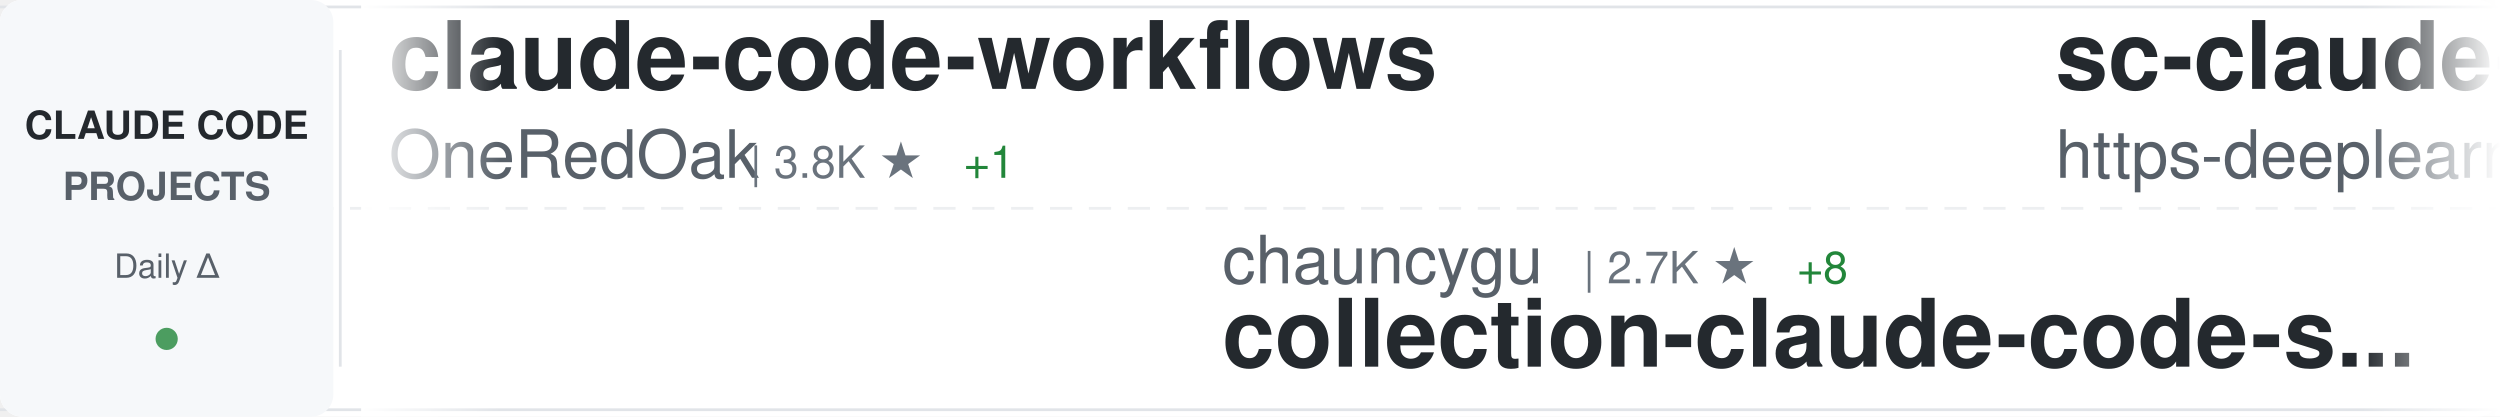
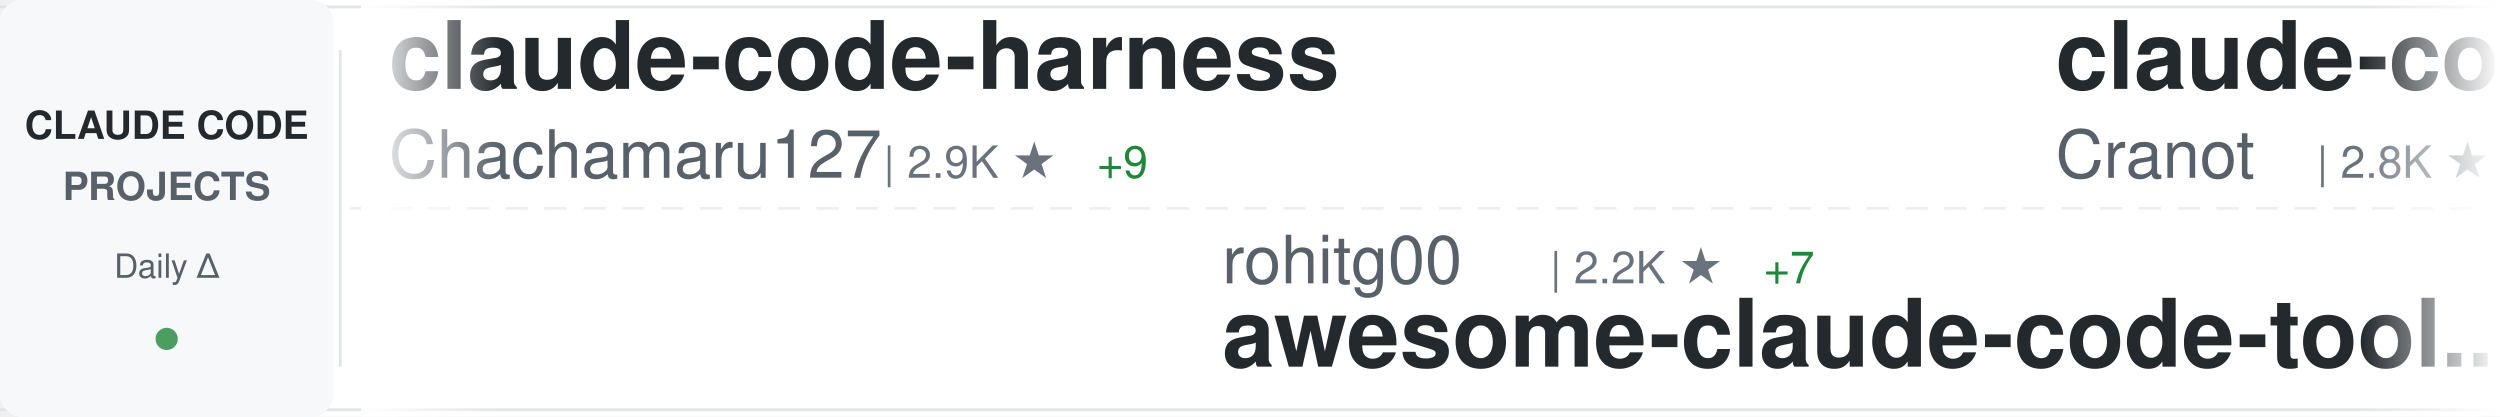
<svg xmlns="http://www.w3.org/2000/svg" width="900" height="150">
  <defs>
    <linearGradient id="awesomeLeftFade" x1="0%" y1="0%" x2="100%" y2="0%">
      <stop offset="0%" style="stop-color:#ffffff;stop-opacity:1" />
      <stop offset="100%" style="stop-color:#ffffff;stop-opacity:0" />
    </linearGradient>
    <linearGradient id="awesomeRightFade" x1="0%" y1="0%" x2="100%" y2="0%">
      <stop offset="0%" style="stop-color:#ffffff;stop-opacity:0" />
      <stop offset="100%" style="stop-color:#ffffff;stop-opacity:1" />
    </linearGradient>
  </defs>
  <rect width="900" height="150" fill="#ffffff" rx="8" />
  <rect x="0" y="2" width="900" height="1" fill="#e1e4e8" />
  <rect x="0" y="147" width="900" height="1" fill="#e1e4e8" />
  <line x1="0" y1="75" x2="900" y2="75" stroke="#e1e4e8" stroke-width="1" stroke-dasharray="8 6" opacity="0.6" />
  <rect x="0" y="0" width="120" height="150" fill="#f6f8fa" rx="8" />
  <text x="60" y="50" font-family="-apple-system, BlinkMacSystemFont, 'Segoe UI', Helvetica, Arial, sans-serif" font-size="14" font-weight="600" fill="#24292e" text-anchor="middle">CLAUDE CODE</text>
  <text x="60" y="72" font-family="-apple-system, BlinkMacSystemFont, 'Segoe UI', Helvetica, Arial, sans-serif" font-size="14" font-weight="600" fill="#586069" text-anchor="middle">PROJECTS</text>
  <text x="60" y="100" font-family="-apple-system, BlinkMacSystemFont, 'Segoe UI', Helvetica, Arial, sans-serif" font-size="12" font-weight="500" fill="#586069" text-anchor="middle">Daily Δ</text>
  <circle cx="60" cy="122" r="4" fill="#22863a" opacity="0.8" />
  <rect x="122" y="18" width="1" height="114" fill="#e1e4e8" />
  <clipPath id="awesomeTickerClip">
    <rect x="130" y="0" width="770" height="150" />
  </clipPath>
  <g clip-path="url(#awesomeTickerClip)">
    <g id="awesomeTickerItems">
      <animateTransform attributeName="transform" attributeType="XML" type="translate" from="0 0" to="-3000 0" dur="54s" repeatCount="indefinite" />
      <g transform="translate(0, 0)">
-         <text x="140" y="32" font-family="-apple-system, BlinkMacSystemFont, 'Segoe UI', Helvetica, Arial, sans-serif" font-size="34" font-weight="600" fill="#24292e">claude-code-workflows</text>
-         <text x="140" y="64" font-family="-apple-system, BlinkMacSystemFont, 'Segoe UI', Helvetica, Arial, sans-serif" font-size="24" font-weight="400" fill="#586069">OneRedOak</text>
-         <text x="270" y="64" font-family="-apple-system, BlinkMacSystemFont, 'Segoe UI', Helvetica, Arial, sans-serif" font-size="16" font-weight="500" fill="#6a737d">| 3.8K ★</text>
-         <text x="347" y="64" font-family="-apple-system, BlinkMacSystemFont, 'Segoe UI', Helvetica, Arial, sans-serif" font-size="16" font-weight="500" fill="#22863a"> +1</text>
+         <text x="140" y="32" font-family="-apple-system, BlinkMacSystemFont, 'Segoe UI', Helvetica, Arial, sans-serif" font-size="34" font-weight="600" fill="#24292e">claude-code-harness</text>
+         <text x="140" y="64" font-family="-apple-system, BlinkMacSystemFont, 'Segoe UI', Helvetica, Arial, sans-serif" font-size="24" font-weight="400" fill="#586069">Chachamaru127</text>
+         <text x="318" y="64" font-family="-apple-system, BlinkMacSystemFont, 'Segoe UI', Helvetica, Arial, sans-serif" font-size="16" font-weight="500" fill="#6a737d">| 2.9K ★</text>
+         <text x="395" y="64" font-family="-apple-system, BlinkMacSystemFont, 'Segoe UI', Helvetica, Arial, sans-serif" font-size="16" font-weight="500" fill="#22863a"> +9</text>
      </g>
      <g transform="translate(300, 0)">
-         <text x="140" y="102" font-family="-apple-system, BlinkMacSystemFont, 'Segoe UI', Helvetica, Arial, sans-serif" font-size="24" font-weight="400" fill="#586069">chauncygu</text>
-         <text x="270" y="102" font-family="-apple-system, BlinkMacSystemFont, 'Segoe UI', Helvetica, Arial, sans-serif" font-size="16" font-weight="500" fill="#6a737d">| 2.7K ★</text>
-         <text x="347" y="102" font-family="-apple-system, BlinkMacSystemFont, 'Segoe UI', Helvetica, Arial, sans-serif" font-size="16" font-weight="500" fill="#22863a"> +8</text>
-         <text x="140" y="132" font-family="-apple-system, BlinkMacSystemFont, 'Segoe UI', Helvetica, Arial, sans-serif" font-size="34" font-weight="600" fill="#24292e">collection-claude-code-s...</text>
+         <text x="140" y="102" font-family="-apple-system, BlinkMacSystemFont, 'Segoe UI', Helvetica, Arial, sans-serif" font-size="24" font-weight="400" fill="#586069">rohitg00</text>
+         <text x="258" y="102" font-family="-apple-system, BlinkMacSystemFont, 'Segoe UI', Helvetica, Arial, sans-serif" font-size="16" font-weight="500" fill="#6a737d">| 2.2K ★</text>
+         <text x="335" y="102" font-family="-apple-system, BlinkMacSystemFont, 'Segoe UI', Helvetica, Arial, sans-serif" font-size="16" font-weight="500" fill="#22863a"> +7</text>
+         <text x="140" y="132" font-family="-apple-system, BlinkMacSystemFont, 'Segoe UI', Helvetica, Arial, sans-serif" font-size="34" font-weight="600" fill="#24292e">awesome-claude-code-tool...</text>
      </g>
      <g transform="translate(600, 0)">
-         <text x="140" y="32" font-family="-apple-system, BlinkMacSystemFont, 'Segoe UI', Helvetica, Arial, sans-serif" font-size="34" font-weight="600" fill="#24292e">sc-claude-code-files</text>
-         <text x="140" y="64" font-family="-apple-system, BlinkMacSystemFont, 'Segoe UI', Helvetica, Arial, sans-serif" font-size="24" font-weight="400" fill="#586069">https-deeplearning-ai</text>
-         <text x="414" y="64" font-family="-apple-system, BlinkMacSystemFont, 'Segoe UI', Helvetica, Arial, sans-serif" font-size="16" font-weight="500" fill="#6a737d">| 533 ★</text>
+         <text x="140" y="32" font-family="-apple-system, BlinkMacSystemFont, 'Segoe UI', Helvetica, Arial, sans-serif" font-size="34" font-weight="600" fill="#24292e">claude-code-guide</text>
+         <text x="140" y="64" font-family="-apple-system, BlinkMacSystemFont, 'Segoe UI', Helvetica, Arial, sans-serif" font-size="24" font-weight="400" fill="#586069">Cranot</text>
+         <text x="234" y="64" font-family="-apple-system, BlinkMacSystemFont, 'Segoe UI', Helvetica, Arial, sans-serif" font-size="16" font-weight="500" fill="#6a737d">| 2.8K ★</text>
+         <text x="311" y="64" font-family="-apple-system, BlinkMacSystemFont, 'Segoe UI', Helvetica, Arial, sans-serif" font-size="16" font-weight="500" fill="#22863a"> +2</text>
      </g>
      <g transform="translate(900, 0)">
-         <text x="140" y="102" font-family="-apple-system, BlinkMacSystemFont, 'Segoe UI', Helvetica, Arial, sans-serif" font-size="24" font-weight="400" fill="#586069">guanshan</text>
-         <text x="258" y="102" font-family="-apple-system, BlinkMacSystemFont, 'Segoe UI', Helvetica, Arial, sans-serif" font-size="16" font-weight="500" fill="#6a737d">| 61 ★</text>
-         <text x="140" y="132" font-family="-apple-system, BlinkMacSystemFont, 'Segoe UI', Helvetica, Arial, sans-serif" font-size="34" font-weight="600" fill="#24292e">ClaudeCode</text>
-       </g>
-       <g transform="translate(1200, 0)">
-         <text x="140" y="32" font-family="-apple-system, BlinkMacSystemFont, 'Segoe UI', Helvetica, Arial, sans-serif" font-size="34" font-weight="600" fill="#24292e">claude-code-local</text>
-         <text x="140" y="64" font-family="-apple-system, BlinkMacSystemFont, 'Segoe UI', Helvetica, Arial, sans-serif" font-size="24" font-weight="400" fill="#586069">nicedreamzapp</text>
-         <text x="318" y="64" font-family="-apple-system, BlinkMacSystemFont, 'Segoe UI', Helvetica, Arial, sans-serif" font-size="16" font-weight="500" fill="#6a737d">| 2.9K ★</text>
-         <text x="395" y="64" font-family="-apple-system, BlinkMacSystemFont, 'Segoe UI', Helvetica, Arial, sans-serif" font-size="16" font-weight="500" fill="#22863a"> +7</text>
-       </g>
-       <g transform="translate(1500, 0)">
-         <text x="140" y="102" font-family="-apple-system, BlinkMacSystemFont, 'Segoe UI', Helvetica, Arial, sans-serif" font-size="24" font-weight="400" fill="#586069">Donchitos</text>
-         <text x="270" y="102" font-family="-apple-system, BlinkMacSystemFont, 'Segoe UI', Helvetica, Arial, sans-serif" font-size="16" font-weight="500" fill="#6a737d">| 22.5K ★</text>
-         <text x="356" y="102" font-family="-apple-system, BlinkMacSystemFont, 'Segoe UI', Helvetica, Arial, sans-serif" font-size="16" font-weight="500" fill="#22863a"> +32</text>
-         <text x="140" y="132" font-family="-apple-system, BlinkMacSystemFont, 'Segoe UI', Helvetica, Arial, sans-serif" font-size="34" font-weight="600" fill="#24292e">Claude-Code-Game-Studios</text>
-       </g>
-       <g transform="translate(1800, 0)">
-         <text x="140" y="32" font-family="-apple-system, BlinkMacSystemFont, 'Segoe UI', Helvetica, Arial, sans-serif" font-size="34" font-weight="600" fill="#24292e">Claude-Code-Usage-Monito...</text>
-         <text x="140" y="64" font-family="-apple-system, BlinkMacSystemFont, 'Segoe UI', Helvetica, Arial, sans-serif" font-size="24" font-weight="400" fill="#586069">Maciek-roboblog</text>
-         <text x="342" y="64" font-family="-apple-system, BlinkMacSystemFont, 'Segoe UI', Helvetica, Arial, sans-serif" font-size="16" font-weight="500" fill="#6a737d">| 8.3K ★</text>
-         <text x="419" y="64" font-family="-apple-system, BlinkMacSystemFont, 'Segoe UI', Helvetica, Arial, sans-serif" font-size="16" font-weight="500" fill="#22863a"> +14</text>
-       </g>
-       <g transform="translate(2100, 0)">
        <text x="140" y="102" font-family="-apple-system, BlinkMacSystemFont, 'Segoe UI', Helvetica, Arial, sans-serif" font-size="24" font-weight="400" fill="#586069">JrCx7scC</text>
        <text x="258" y="102" font-family="-apple-system, BlinkMacSystemFont, 'Segoe UI', Helvetica, Arial, sans-serif" font-size="16" font-weight="500" fill="#6a737d">| 371 ★</text>
        <text x="140" y="132" font-family="-apple-system, BlinkMacSystemFont, 'Segoe UI', Helvetica, Arial, sans-serif" font-size="34" font-weight="600" fill="#24292e">claude-code-source</text>
      </g>
+       <g transform="translate(1200, 0)">
+         <text x="140" y="32" font-family="-apple-system, BlinkMacSystemFont, 'Segoe UI', Helvetica, Arial, sans-serif" font-size="34" font-weight="600" fill="#24292e">claude-code-tudou</text>
+         <text x="140" y="64" font-family="-apple-system, BlinkMacSystemFont, 'Segoe UI', Helvetica, Arial, sans-serif" font-size="24" font-weight="400" fill="#586069">AICoderTudou</text>
+         <text x="306" y="64" font-family="-apple-system, BlinkMacSystemFont, 'Segoe UI', Helvetica, Arial, sans-serif" font-size="16" font-weight="500" fill="#6a737d">| 498 ★</text>
+       </g>
+       <g transform="translate(1500, 0)">
+         <text x="140" y="102" font-family="-apple-system, BlinkMacSystemFont, 'Segoe UI', Helvetica, Arial, sans-serif" font-size="24" font-weight="400" fill="#586069">zstmfhy</text>
+         <text x="246" y="102" font-family="-apple-system, BlinkMacSystemFont, 'Segoe UI', Helvetica, Arial, sans-serif" font-size="16" font-weight="500" fill="#6a737d">| 190 ★</text>
+         <text x="140" y="132" font-family="-apple-system, BlinkMacSystemFont, 'Segoe UI', Helvetica, Arial, sans-serif" font-size="34" font-weight="600" fill="#24292e">Claude-code</text>
+       </g>
+       <g transform="translate(1800, 0)">
+         <text x="140" y="32" font-family="-apple-system, BlinkMacSystemFont, 'Segoe UI', Helvetica, Arial, sans-serif" font-size="34" font-weight="600" fill="#24292e">Claude-Code-Source-Study</text>
+         <text x="140" y="64" font-family="-apple-system, BlinkMacSystemFont, 'Segoe UI', Helvetica, Arial, sans-serif" font-size="24" font-weight="400" fill="#586069">luyao618</text>
+         <text x="258" y="64" font-family="-apple-system, BlinkMacSystemFont, 'Segoe UI', Helvetica, Arial, sans-serif" font-size="16" font-weight="500" fill="#6a737d">| 1.6K ★</text>
+         <text x="335" y="64" font-family="-apple-system, BlinkMacSystemFont, 'Segoe UI', Helvetica, Arial, sans-serif" font-size="16" font-weight="500" fill="#22863a"> +4</text>
+       </g>
+       <g transform="translate(2100, 0)">
+         <text x="140" y="102" font-family="-apple-system, BlinkMacSystemFont, 'Segoe UI', Helvetica, Arial, sans-serif" font-size="24" font-weight="400" fill="#586069">huangserva</text>
+         <text x="282" y="102" font-family="-apple-system, BlinkMacSystemFont, 'Segoe UI', Helvetica, Arial, sans-serif" font-size="16" font-weight="500" fill="#6a737d">| 615 ★</text>
+         <text x="350" y="102" font-family="-apple-system, BlinkMacSystemFont, 'Segoe UI', Helvetica, Arial, sans-serif" font-size="16" font-weight="500" fill="#22863a"> +2</text>
+         <text x="140" y="132" font-family="-apple-system, BlinkMacSystemFont, 'Segoe UI', Helvetica, Arial, sans-serif" font-size="34" font-weight="600" fill="#24292e">claude-code-cli</text>
+       </g>
      <g transform="translate(2400, 0)">
-         <text x="140" y="32" font-family="-apple-system, BlinkMacSystemFont, 'Segoe UI', Helvetica, Arial, sans-serif" font-size="34" font-weight="600" fill="#24292e">claude-code-video-toolki...</text>
-         <text x="140" y="64" font-family="-apple-system, BlinkMacSystemFont, 'Segoe UI', Helvetica, Arial, sans-serif" font-size="24" font-weight="400" fill="#586069">digitalsamba</text>
-         <text x="306" y="64" font-family="-apple-system, BlinkMacSystemFont, 'Segoe UI', Helvetica, Arial, sans-serif" font-size="16" font-weight="500" fill="#6a737d">| 1.6K ★</text>
-         <text x="383" y="64" font-family="-apple-system, BlinkMacSystemFont, 'Segoe UI', Helvetica, Arial, sans-serif" font-size="16" font-weight="500" fill="#22863a"> +7</text>
+         <text x="140" y="32" font-family="-apple-system, BlinkMacSystemFont, 'Segoe UI', Helvetica, Arial, sans-serif" font-size="34" font-weight="600" fill="#24292e">Dive-into-Claude-Code</text>
+         <text x="140" y="64" font-family="-apple-system, BlinkMacSystemFont, 'Segoe UI', Helvetica, Arial, sans-serif" font-size="24" font-weight="400" fill="#586069">VILA-Lab</text>
+         <text x="258" y="64" font-family="-apple-system, BlinkMacSystemFont, 'Segoe UI', Helvetica, Arial, sans-serif" font-size="16" font-weight="500" fill="#6a737d">| 1.8K ★</text>
+         <text x="335" y="64" font-family="-apple-system, BlinkMacSystemFont, 'Segoe UI', Helvetica, Arial, sans-serif" font-size="16" font-weight="500" fill="#22863a"> +11</text>
      </g>
      <g transform="translate(2700, 0)">
-         <text x="140" y="102" font-family="-apple-system, BlinkMacSystemFont, 'Segoe UI', Helvetica, Arial, sans-serif" font-size="24" font-weight="400" fill="#586069">shanraisshan</text>
-         <text x="306" y="102" font-family="-apple-system, BlinkMacSystemFont, 'Segoe UI', Helvetica, Arial, sans-serif" font-size="16" font-weight="500" fill="#6a737d">| 61.8K ★</text>
-         <text x="392" y="102" font-family="-apple-system, BlinkMacSystemFont, 'Segoe UI', Helvetica, Arial, sans-serif" font-size="16" font-weight="500" fill="#22863a"> +106</text>
-         <text x="140" y="132" font-family="-apple-system, BlinkMacSystemFont, 'Segoe UI', Helvetica, Arial, sans-serif" font-size="34" font-weight="600" fill="#24292e">claude-code-best-practic...</text>
+         <text x="140" y="102" font-family="-apple-system, BlinkMacSystemFont, 'Segoe UI', Helvetica, Arial, sans-serif" font-size="24" font-weight="400" fill="#586069">Piebald-AI</text>
+         <text x="282" y="102" font-family="-apple-system, BlinkMacSystemFont, 'Segoe UI', Helvetica, Arial, sans-serif" font-size="16" font-weight="500" fill="#6a737d">| 11.5K ★</text>
+         <text x="368" y="102" font-family="-apple-system, BlinkMacSystemFont, 'Segoe UI', Helvetica, Arial, sans-serif" font-size="16" font-weight="500" fill="#22863a"> +26</text>
+         <text x="140" y="132" font-family="-apple-system, BlinkMacSystemFont, 'Segoe UI', Helvetica, Arial, sans-serif" font-size="34" font-weight="600" fill="#24292e">claude-code-system-promp...</text>
      </g>
      <g transform="translate(3000, 0)">
-         <text x="140" y="32" font-family="-apple-system, BlinkMacSystemFont, 'Segoe UI', Helvetica, Arial, sans-serif" font-size="34" font-weight="600" fill="#24292e">claude-code-workflows</text>
-         <text x="140" y="64" font-family="-apple-system, BlinkMacSystemFont, 'Segoe UI', Helvetica, Arial, sans-serif" font-size="24" font-weight="400" fill="#586069">OneRedOak</text>
-         <text x="270" y="64" font-family="-apple-system, BlinkMacSystemFont, 'Segoe UI', Helvetica, Arial, sans-serif" font-size="16" font-weight="500" fill="#6a737d">| 3.8K ★</text>
-         <text x="347" y="64" font-family="-apple-system, BlinkMacSystemFont, 'Segoe UI', Helvetica, Arial, sans-serif" font-size="16" font-weight="500" fill="#22863a"> +1</text>
+         <text x="140" y="32" font-family="-apple-system, BlinkMacSystemFont, 'Segoe UI', Helvetica, Arial, sans-serif" font-size="34" font-weight="600" fill="#24292e">claude-code-harness</text>
+         <text x="140" y="64" font-family="-apple-system, BlinkMacSystemFont, 'Segoe UI', Helvetica, Arial, sans-serif" font-size="24" font-weight="400" fill="#586069">Chachamaru127</text>
+         <text x="318" y="64" font-family="-apple-system, BlinkMacSystemFont, 'Segoe UI', Helvetica, Arial, sans-serif" font-size="16" font-weight="500" fill="#6a737d">| 2.9K ★</text>
+         <text x="395" y="64" font-family="-apple-system, BlinkMacSystemFont, 'Segoe UI', Helvetica, Arial, sans-serif" font-size="16" font-weight="500" fill="#22863a"> +9</text>
      </g>
      <g transform="translate(3300, 0)">
-         <text x="140" y="102" font-family="-apple-system, BlinkMacSystemFont, 'Segoe UI', Helvetica, Arial, sans-serif" font-size="24" font-weight="400" fill="#586069">chauncygu</text>
-         <text x="270" y="102" font-family="-apple-system, BlinkMacSystemFont, 'Segoe UI', Helvetica, Arial, sans-serif" font-size="16" font-weight="500" fill="#6a737d">| 2.7K ★</text>
-         <text x="347" y="102" font-family="-apple-system, BlinkMacSystemFont, 'Segoe UI', Helvetica, Arial, sans-serif" font-size="16" font-weight="500" fill="#22863a"> +8</text>
-         <text x="140" y="132" font-family="-apple-system, BlinkMacSystemFont, 'Segoe UI', Helvetica, Arial, sans-serif" font-size="34" font-weight="600" fill="#24292e">collection-claude-code-s...</text>
+         <text x="140" y="102" font-family="-apple-system, BlinkMacSystemFont, 'Segoe UI', Helvetica, Arial, sans-serif" font-size="24" font-weight="400" fill="#586069">rohitg00</text>
+         <text x="258" y="102" font-family="-apple-system, BlinkMacSystemFont, 'Segoe UI', Helvetica, Arial, sans-serif" font-size="16" font-weight="500" fill="#6a737d">| 2.2K ★</text>
+         <text x="335" y="102" font-family="-apple-system, BlinkMacSystemFont, 'Segoe UI', Helvetica, Arial, sans-serif" font-size="16" font-weight="500" fill="#22863a"> +7</text>
+         <text x="140" y="132" font-family="-apple-system, BlinkMacSystemFont, 'Segoe UI', Helvetica, Arial, sans-serif" font-size="34" font-weight="600" fill="#24292e">awesome-claude-code-tool...</text>
      </g>
      <g transform="translate(3600, 0)">
-         <text x="140" y="32" font-family="-apple-system, BlinkMacSystemFont, 'Segoe UI', Helvetica, Arial, sans-serif" font-size="34" font-weight="600" fill="#24292e">sc-claude-code-files</text>
-         <text x="140" y="64" font-family="-apple-system, BlinkMacSystemFont, 'Segoe UI', Helvetica, Arial, sans-serif" font-size="24" font-weight="400" fill="#586069">https-deeplearning-ai</text>
-         <text x="414" y="64" font-family="-apple-system, BlinkMacSystemFont, 'Segoe UI', Helvetica, Arial, sans-serif" font-size="16" font-weight="500" fill="#6a737d">| 533 ★</text>
+         <text x="140" y="32" font-family="-apple-system, BlinkMacSystemFont, 'Segoe UI', Helvetica, Arial, sans-serif" font-size="34" font-weight="600" fill="#24292e">claude-code-guide</text>
+         <text x="140" y="64" font-family="-apple-system, BlinkMacSystemFont, 'Segoe UI', Helvetica, Arial, sans-serif" font-size="24" font-weight="400" fill="#586069">Cranot</text>
+         <text x="234" y="64" font-family="-apple-system, BlinkMacSystemFont, 'Segoe UI', Helvetica, Arial, sans-serif" font-size="16" font-weight="500" fill="#6a737d">| 2.8K ★</text>
+         <text x="311" y="64" font-family="-apple-system, BlinkMacSystemFont, 'Segoe UI', Helvetica, Arial, sans-serif" font-size="16" font-weight="500" fill="#22863a"> +2</text>
      </g>
      <g transform="translate(3900, 0)">
-         <text x="140" y="102" font-family="-apple-system, BlinkMacSystemFont, 'Segoe UI', Helvetica, Arial, sans-serif" font-size="24" font-weight="400" fill="#586069">guanshan</text>
-         <text x="258" y="102" font-family="-apple-system, BlinkMacSystemFont, 'Segoe UI', Helvetica, Arial, sans-serif" font-size="16" font-weight="500" fill="#6a737d">| 61 ★</text>
-         <text x="140" y="132" font-family="-apple-system, BlinkMacSystemFont, 'Segoe UI', Helvetica, Arial, sans-serif" font-size="34" font-weight="600" fill="#24292e">ClaudeCode</text>
+         <text x="140" y="102" font-family="-apple-system, BlinkMacSystemFont, 'Segoe UI', Helvetica, Arial, sans-serif" font-size="24" font-weight="400" fill="#586069">JrCx7scC</text>
+         <text x="258" y="102" font-family="-apple-system, BlinkMacSystemFont, 'Segoe UI', Helvetica, Arial, sans-serif" font-size="16" font-weight="500" fill="#6a737d">| 371 ★</text>
+         <text x="140" y="132" font-family="-apple-system, BlinkMacSystemFont, 'Segoe UI', Helvetica, Arial, sans-serif" font-size="34" font-weight="600" fill="#24292e">claude-code-source</text>
      </g>
    </g>
  </g>
  <rect x="130" y="0" width="50" height="150" fill="url(#awesomeLeftFade)" />
  <rect x="850" y="0" width="50" height="150" fill="url(#awesomeRightFade)" />
</svg>
